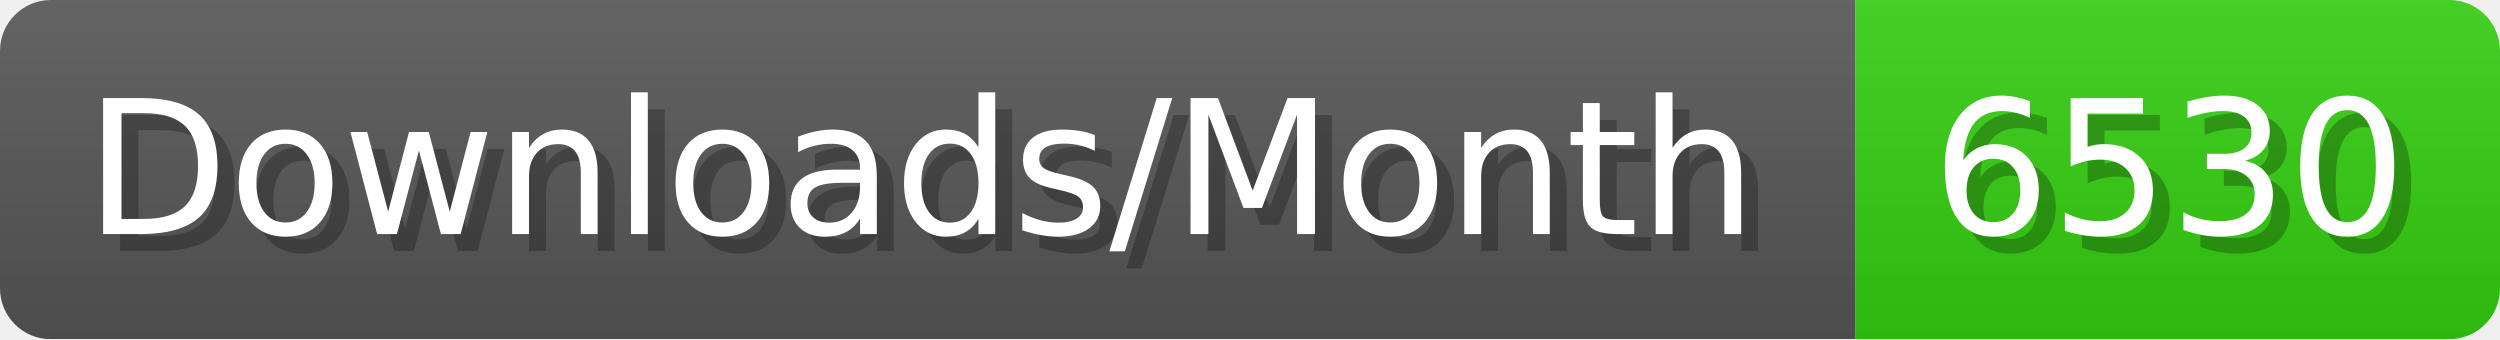
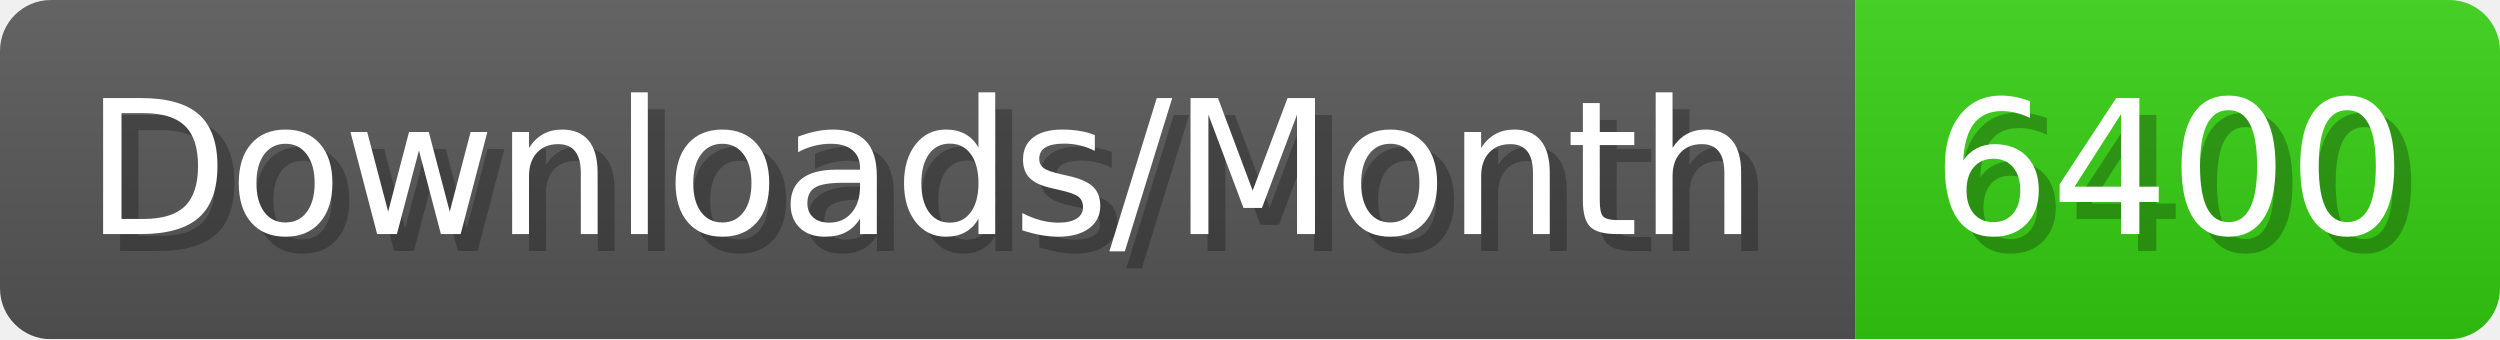
- <svg xmlns="http://www.w3.org/2000/svg" width="147.4" height="20" viewBox="0 0 1474 200" role="img" aria-label="Downloads/Month: 6530">
+ <svg xmlns="http://www.w3.org/2000/svg" width="147.4" height="20" viewBox="0 0 1474 200" role="img" aria-label="Downloads/Month: 6400">
  <linearGradient id="YlXUI" x2="0" y2="100%">
    <stop offset="0" stop-opacity=".1" stop-color="#EEE" />
    <stop offset="1" stop-opacity=".1" />
  </linearGradient>
  <mask id="JHhop">
    <rect width="1474" height="200" rx="30" fill="#FFF" />
  </mask>
  <g mask="url(#JHhop)">
    <rect width="1094" height="200" fill="#555" />
    <rect width="380" height="200" fill="#3C1" x="1094" />
    <rect width="1474" height="200" fill="url(#YlXUI)" />
  </g>
  <g aria-hidden="true" fill="#fff" text-anchor="start" font-family="Verdana,DejaVu Sans,sans-serif" font-size="110">
    <text x="60" y="148" textLength="994" fill="#000" opacity="0.25">Downloads/Month</text>
    <text x="50" y="138" textLength="994">Downloads/Month</text>
-     <text x="1149" y="148" textLength="280" fill="#000" opacity="0.25">6530</text>
-     <text x="1139" y="138" textLength="280">6530</text>
+     <text x="1149" y="148" textLength="280" fill="#000" opacity="0.25">6400</text>
+     <text x="1139" y="138" textLength="280">6400</text>
  </g>
</svg>
